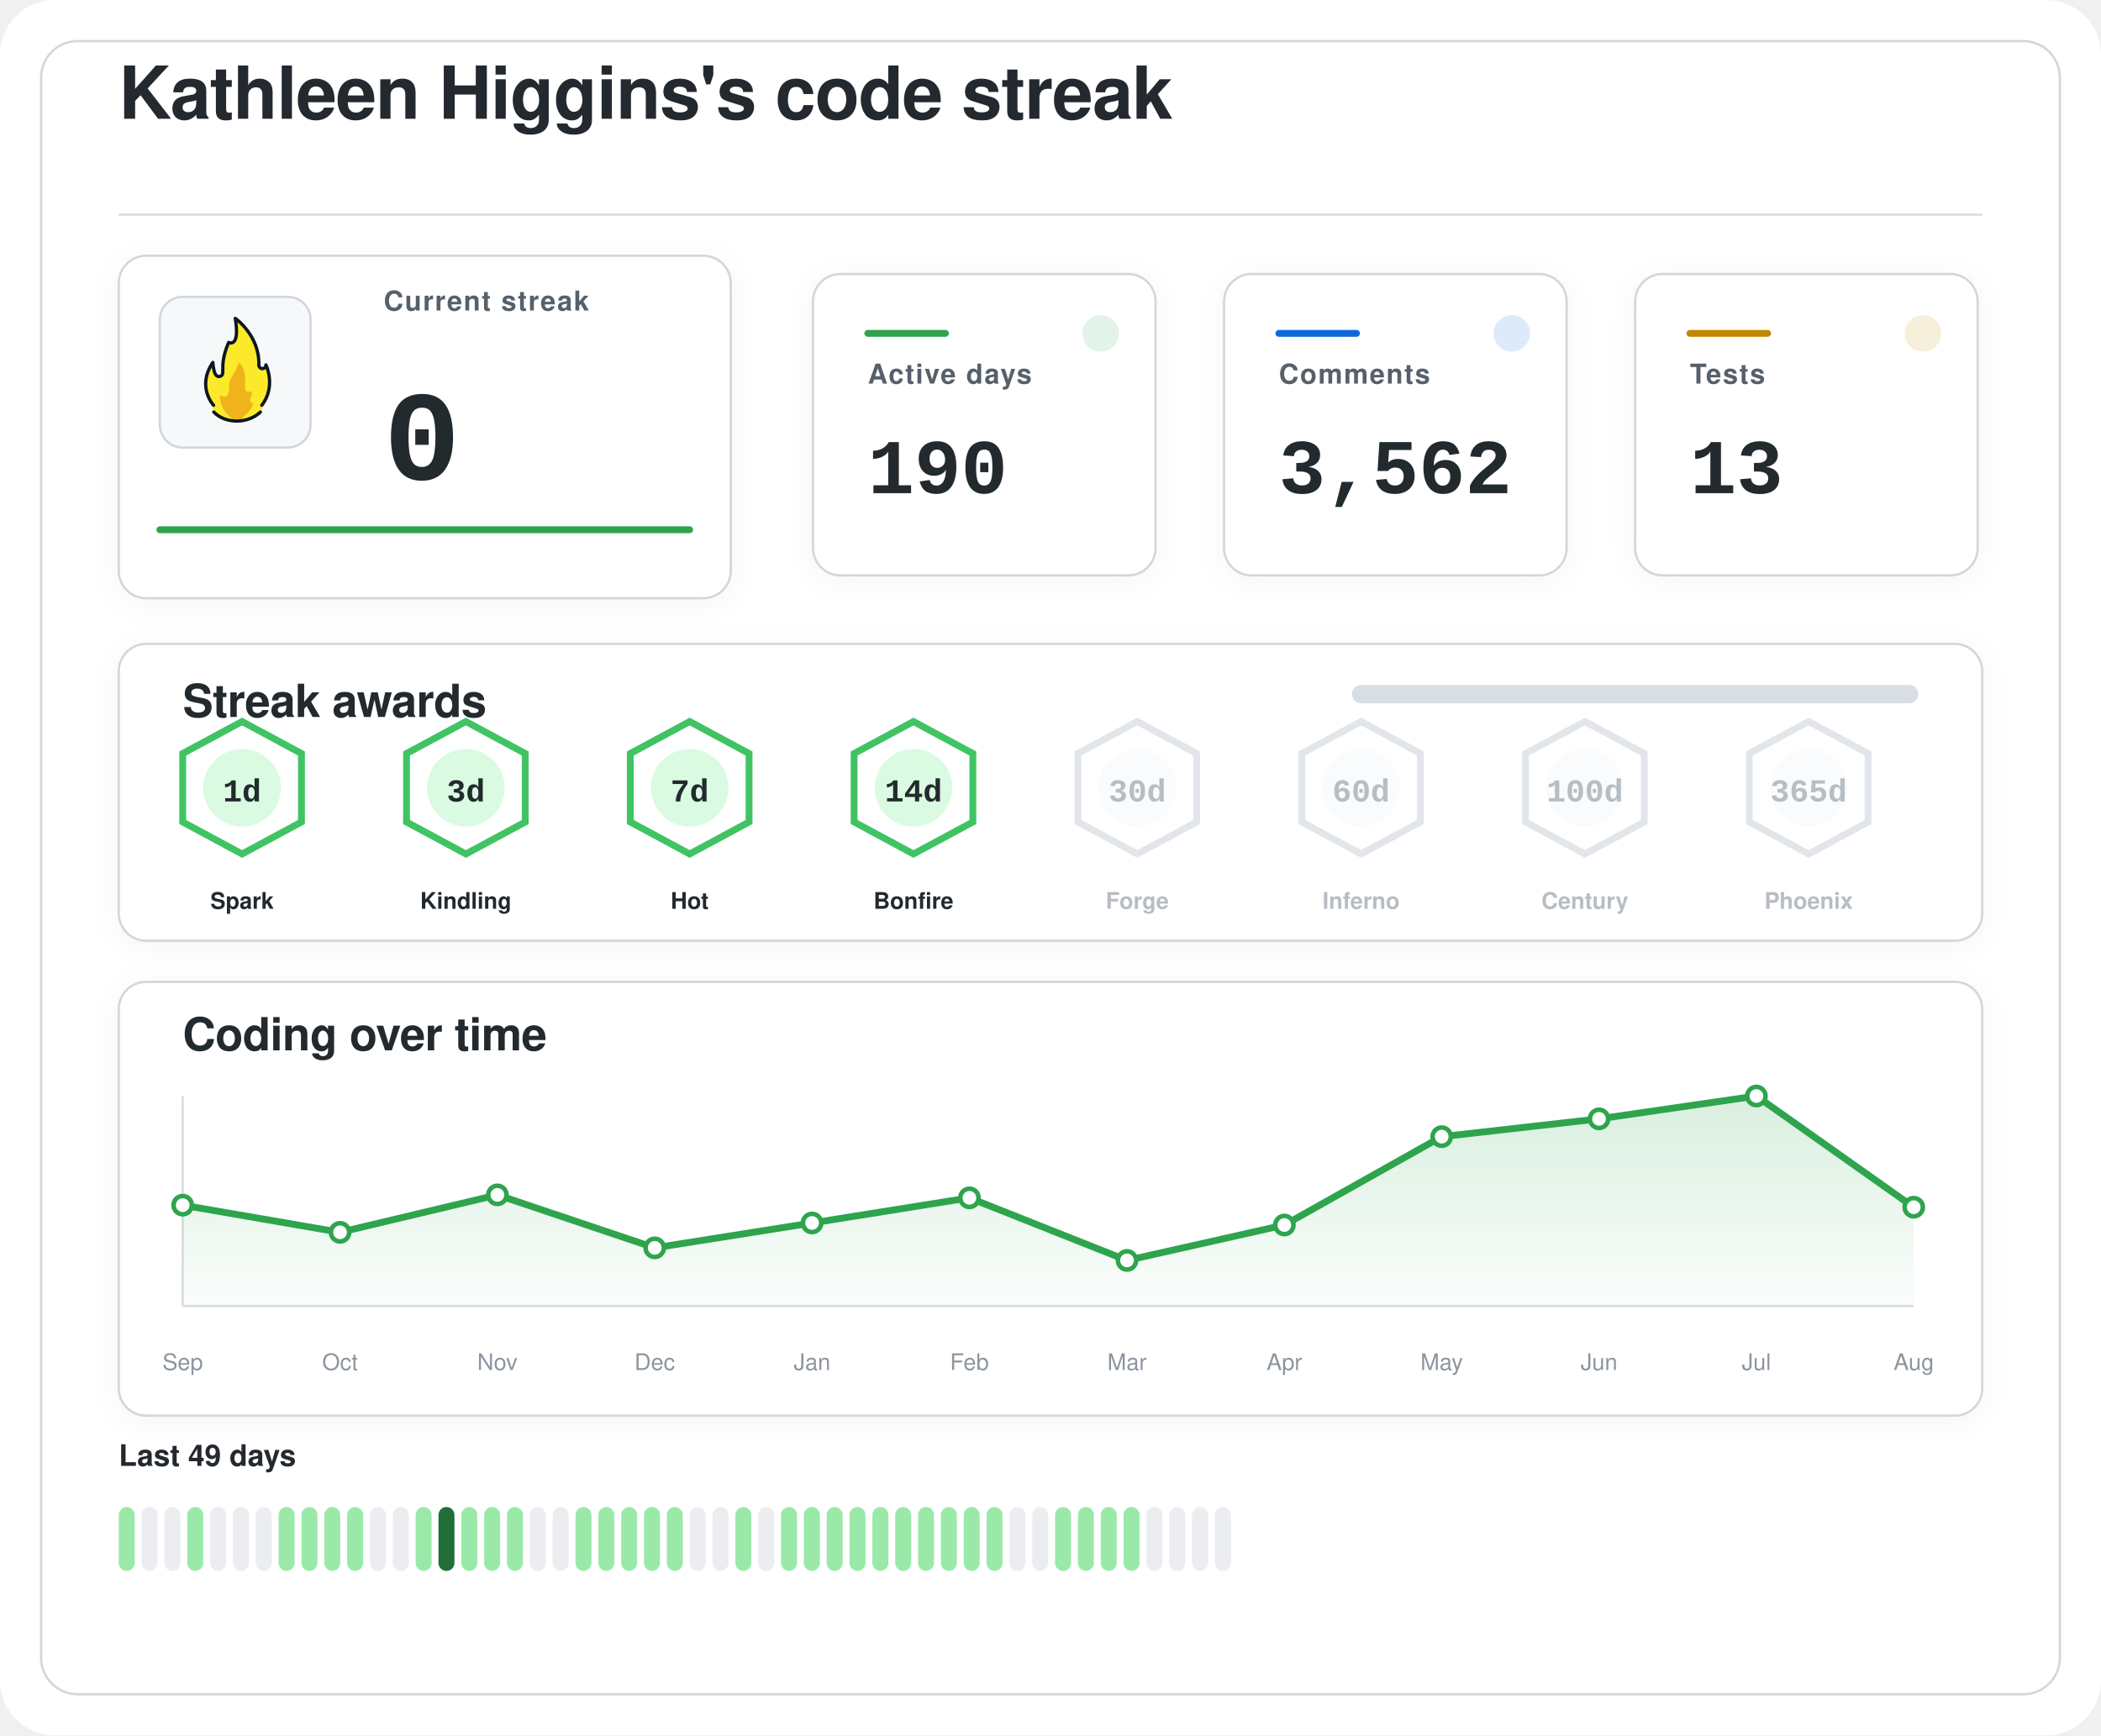
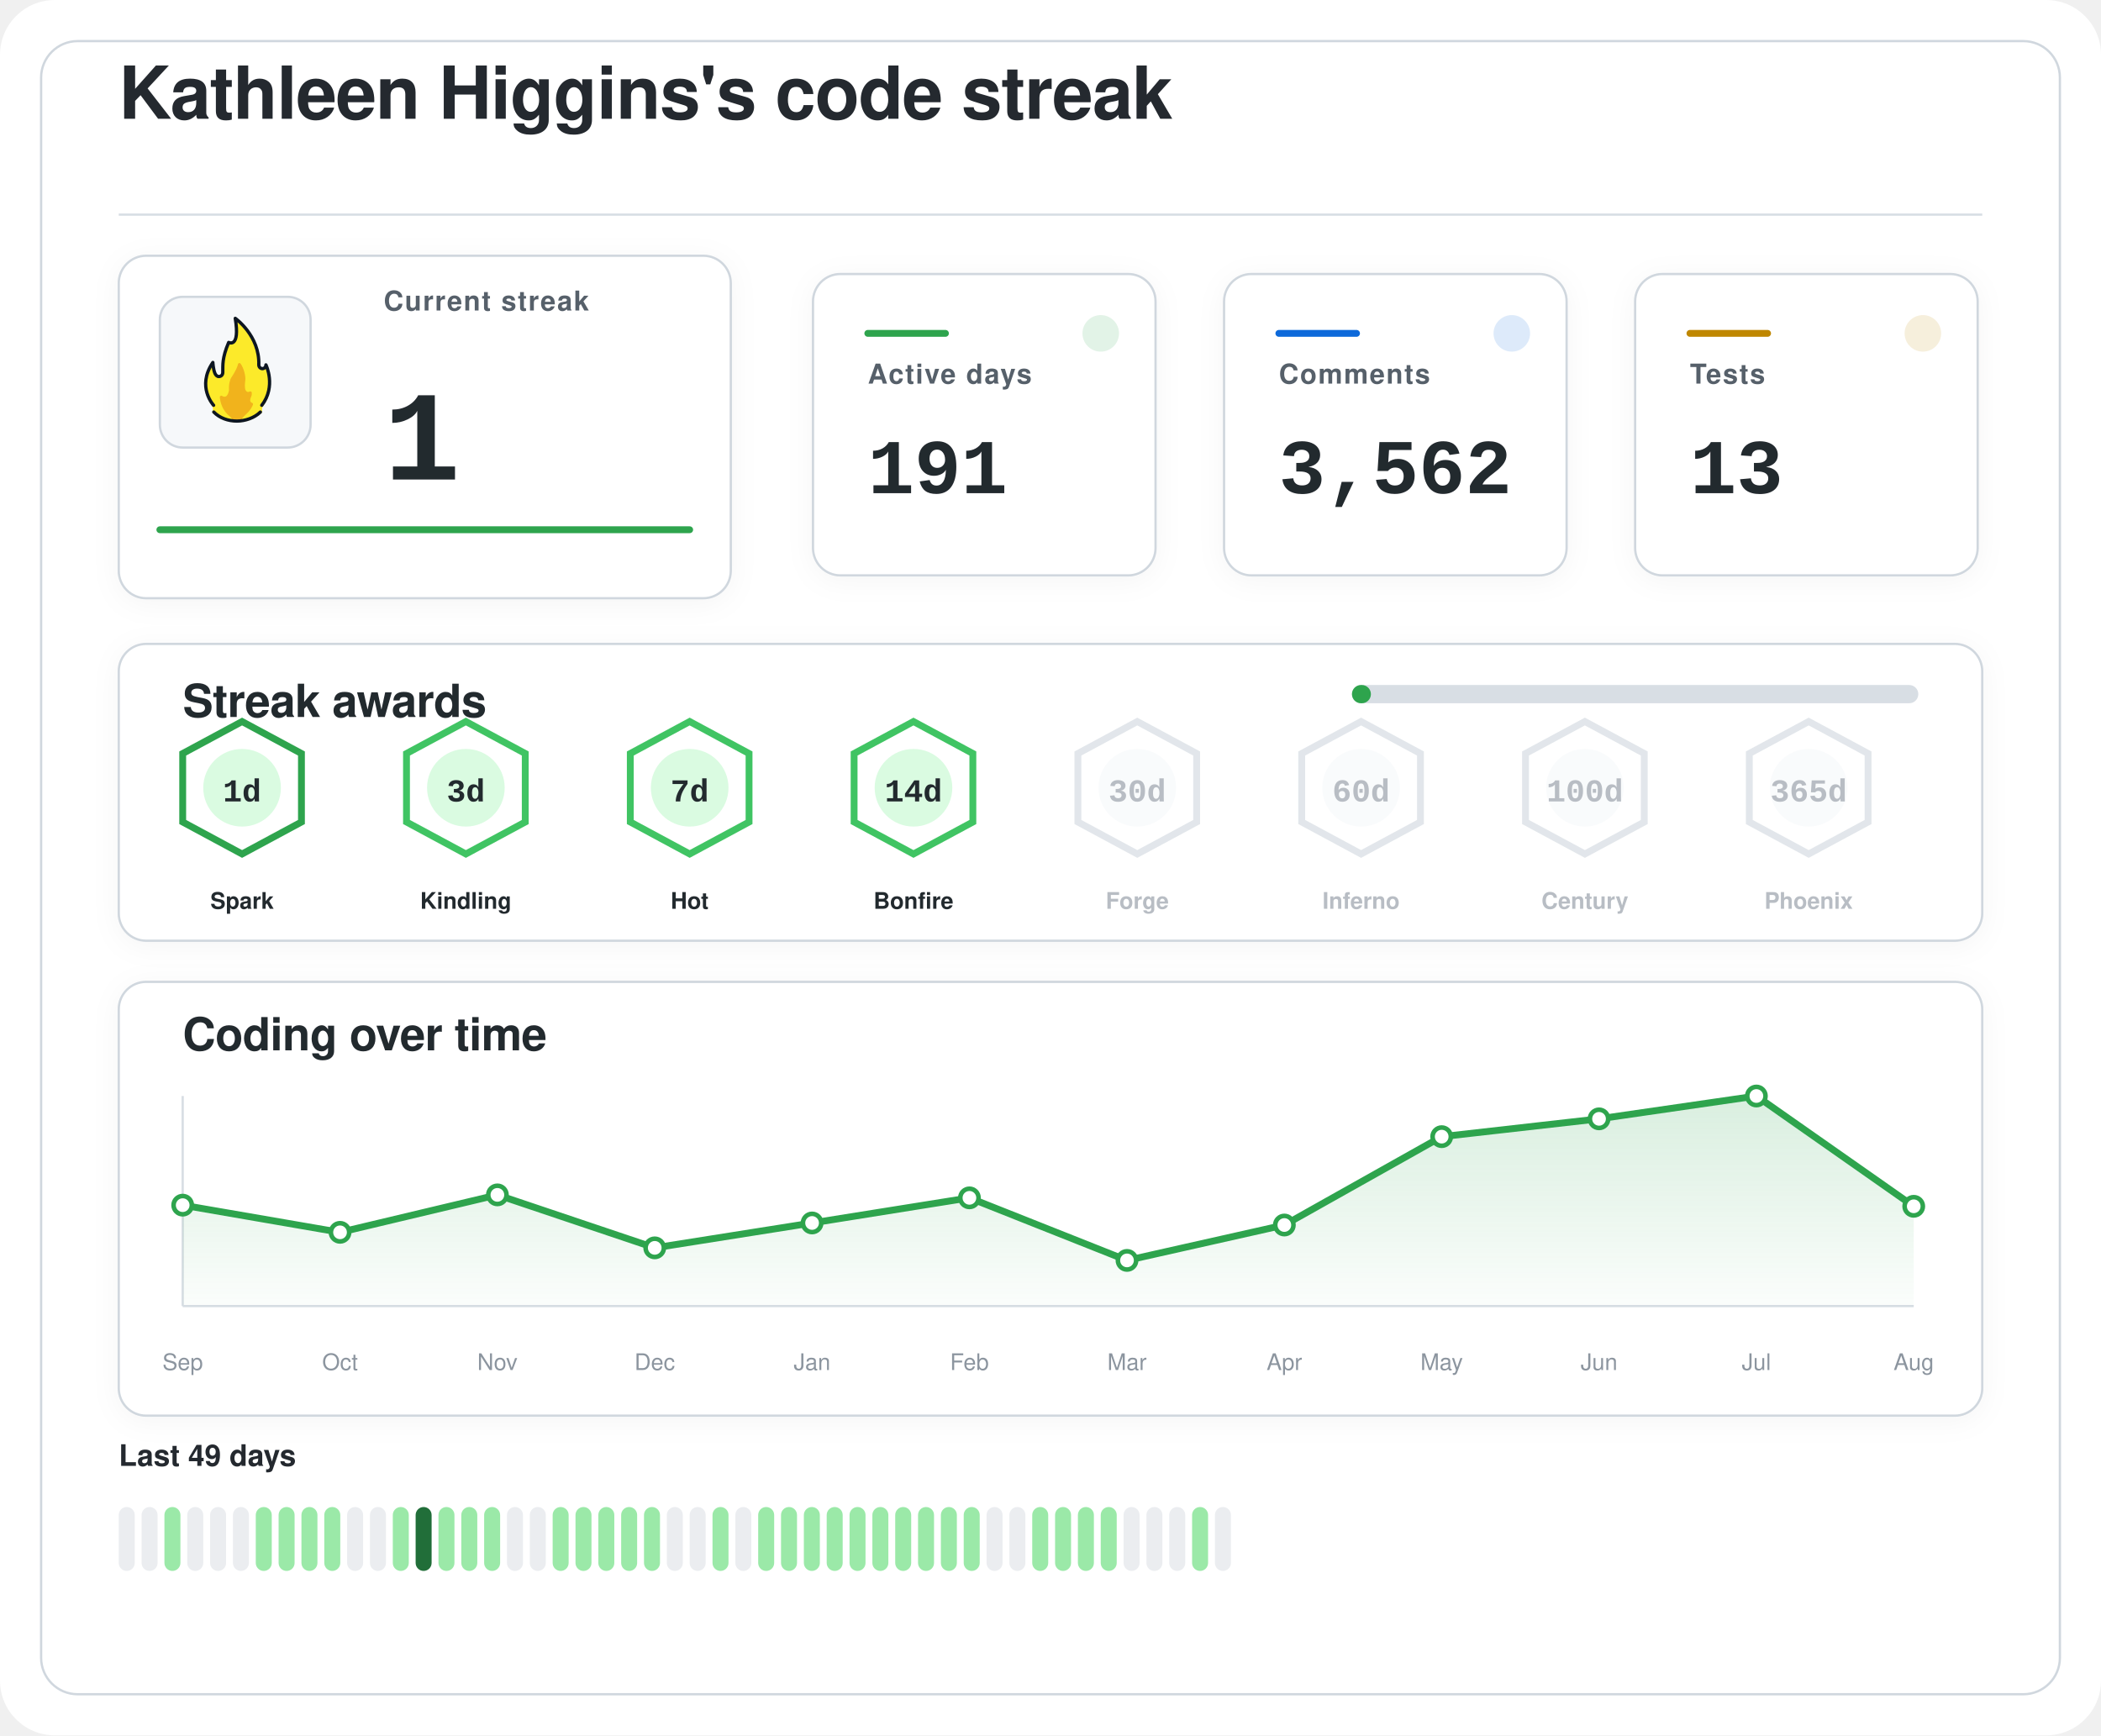
<svg xmlns="http://www.w3.org/2000/svg" width="920" height="760" viewBox="0 0 920 760" role="img" aria-labelledby="title desc">
  <defs>
    <filter id="softShadow" x="-20%" y="-20%" width="140%" height="140%">
      <feDropShadow dx="0" dy="2" stdDeviation="6" flood-color="#1f2328" flood-opacity="0.04" />
    </filter>
    <linearGradient id="chartWash" x1="0%" y1="0%" x2="0%" y2="100%">
      <stop offset="0%" stop-color="#2da44e" stop-opacity="0.18" />
      <stop offset="100%" stop-color="#2da44e" stop-opacity="0.02" />
    </linearGradient>
  </defs>
  <rect width="920" height="760" rx="24" fill="#ffffff" />
  <rect x="18" y="18" width="884" height="724" rx="16" fill="#ffffff" stroke="#d0d7de" stroke-width="1" />
  <g transform="translate(52 52)">
    <text x="0" y="0" fill="#24292f" font-family="-apple-system, BlinkMacSystemFont, 'Segoe UI', Helvetica, Arial, sans-serif" font-size="32" font-weight="600" letter-spacing="-0.4">
    Kathleen Higgins's code streak
  </text>
    <line x1="0" y1="42" x2="816" y2="42" stroke="#d8dee4" stroke-width="1" />
  </g>
  <g filter="url(#softShadow)">
    <rect x="52" y="112" width="268" height="150" rx="12" fill="#ffffff" stroke="#d0d7de" stroke-width="1" />
    <rect x="70" y="130" width="66" height="66" rx="10" fill="#f6f8fa" stroke="#d0d7de" stroke-width="1" />
    <g transform="translate(78 136) scale(0.7222)">
      <path fill="#FCEA2B" d="M51.334,58.302c7.563-9.789,4.032-21.872,2.446-25.569c-0.18-0.419-0.93-0.557-0.982-0.101c-0.122,1.08-0.406,2.361-2.004,1.974c-0.82-0.199-1.348-0.556-1.348-1.88c0.511-15.049-10.511-25.297-14.346-28.536c-0.51-0.431-1.267,0.029-1.159,0.704c2.456,15.335-1.608,14.285-3.099,13.819c-0.259-0.081-0.541,0.055-0.66,0.307c-4.588,9.701-3.411,14.265-3.519,17.445c0,0.257,0,0.687,0,0.958c0,1.746-1.415,2.582-2.561,2.071c-2.054-0.916-2.405-6.373-2.413-7.824c-0.004-0.683-0.809-0.879-1.202-0.332c-8.805,12.267-2.325,23.197-0.082,26.317c0.646,0.898,0.902,2.075,0.535,3.13c-0.041,0.118-0.09,0.235-0.146,0.349c-0.399,0.798,0.671,1.4,0.671,1.4c1.315,1.234,5.465,5.181,14.282,5.181c7.134-0,11.948-3.059,13.83-4.725c0.883-0.781,1.276-0.859,1.273-1.683C50.846,60.324,50.824,58.807,51.334,58.302" />
      <path fill="#F1B31C" d="M36.294,32.558c-0.295,1.461-1.32,4.002-4.207,8.35c-0.059,0.106-0.117,0.21-0.176,0.317c-0.309,0.689-1.355,3.341-1.062,7.051c-0,0.002-0.573,4.337-2.977,3.976c-0.509-0.077-0.921-0.251-1.254-0.477c-0.611-0.416-1.423,0.108-1.349,0.853c0.32,3.192,1.603,8.082,6.153,11.672c0,0,1.283,1.06,1.442,1.975c0.005,0.03,0.029,0.051,0.059,0.051l5.274,0c0.183,0,0.208-0.024,0.213-0.059c0.036-0.24,0.364-1.25,3.202-3.773c1.997-1.775,3.165-3.898,3.742-5.348c0.205-0.514-0.101-1.117-0.639-1.207c-0.344-0.057-0.713-0.36-1.013-1.184c-0.006-0.024-0.217-0.838,0.601-2.559c0.381-0.801,0.424-1.665,0.36-2.365c-0.058-0.632-0.723-0.998-1.282-0.716c-0.784,0.397-1.869,0.53-2.599-1.075c0,0-0.658-1.566-0.086-5.452c0.437-2.966-1.011-7.862-2.828-10.375C37.419,31.589,36.446,31.803,36.294,32.558z" />
      <path fill="none" stroke="#101820" stroke-linecap="round" stroke-linejoin="round" stroke-width="2" d="M21.63,61.556c3.479,3.611,8.67,5.475,13.992,5.475c5.055,0,10.708-1.962,14.241-5.468" />
      <path fill="none" stroke="#101820" stroke-linecap="round" stroke-linejoin="round" stroke-width="2" d="M21.511,57.456c0,0-10.532-11.201-0.455-25.979c0,0,0.197,4.059,1.255,6.582c0.483,1.036,1.212,1.957,2.349,1.957c1.335,0,2.418-0.897,2.418-2.571c0-0.26,0-0.672,0-0.918c0.105-3.1-0.525-7.666,3.571-17.19c0,0,7.037,3.784,3.991-14.612c0,0,14.88,10.442,14.276,28.217c0,1.269,0.968,2.298,2.162,2.298s2.162-1.029,2.162-2.298c0.075,0.134,6.322,13.078-2.514,24.515" />
    </g>
    <text x="168" y="136" fill="#57606a" font-family="-apple-system, BlinkMacSystemFont, 'Segoe UI', Helvetica, Arial, sans-serif" font-size="12" font-weight="600" letter-spacing="0.6">
    Current streak
  </text>
    <text x="168" y="210" fill="#24292f" font-family="ui-monospace, SFMono-Regular, 'SF Mono', Consolas, 'Liberation Mono', Menlo, monospace" font-size="56" font-weight="700">
-     0
+     1
  </text>
    <line x1="70" y1="232" x2="302" y2="232" stroke="#2da44e" stroke-width="3" stroke-linecap="round" />
  </g>
  <g filter="url(#softShadow)">
    <rect x="356" y="120" width="150" height="132" rx="12" fill="#ffffff" stroke="#d0d7de" stroke-width="1" />
    <circle cx="482" cy="146" r="8" fill="#2da44e" opacity="0.14" />
    <line x1="380" y1="146" x2="414" y2="146" stroke="#2da44e" stroke-width="3" stroke-linecap="round" />
    <text x="380" y="168" fill="#57606a" font-family="-apple-system, BlinkMacSystemFont, 'Segoe UI', Helvetica, Arial, sans-serif" font-size="12" font-weight="600" letter-spacing="0.6">
    Active days
  </text>
    <text x="380" y="216" fill="#24292f" font-family="ui-monospace, SFMono-Regular, 'SF Mono', Consolas, 'Liberation Mono', Menlo, monospace" font-size="34" font-weight="700">
-     190
+     191
  </text>
  </g>
  <g filter="url(#softShadow)">
    <rect x="536" y="120" width="150" height="132" rx="12" fill="#ffffff" stroke="#d0d7de" stroke-width="1" />
    <circle cx="662" cy="146" r="8" fill="#0969da" opacity="0.14" />
    <line x1="560" y1="146" x2="594" y2="146" stroke="#0969da" stroke-width="3" stroke-linecap="round" />
    <text x="560" y="168" fill="#57606a" font-family="-apple-system, BlinkMacSystemFont, 'Segoe UI', Helvetica, Arial, sans-serif" font-size="12" font-weight="600" letter-spacing="0.6">
    Comments
  </text>
    <text x="560" y="216" fill="#24292f" font-family="ui-monospace, SFMono-Regular, 'SF Mono', Consolas, 'Liberation Mono', Menlo, monospace" font-size="34" font-weight="700">
    3,562
  </text>
  </g>
  <g filter="url(#softShadow)">
    <rect x="716" y="120" width="150" height="132" rx="12" fill="#ffffff" stroke="#d0d7de" stroke-width="1" />
    <circle cx="842" cy="146" r="8" fill="#bf8700" opacity="0.14" />
    <line x1="740" y1="146" x2="774" y2="146" stroke="#bf8700" stroke-width="3" stroke-linecap="round" />
    <text x="740" y="168" fill="#57606a" font-family="-apple-system, BlinkMacSystemFont, 'Segoe UI', Helvetica, Arial, sans-serif" font-size="12" font-weight="600" letter-spacing="0.6">
    Tests
  </text>
    <text x="740" y="216" fill="#24292f" font-family="ui-monospace, SFMono-Regular, 'SF Mono', Consolas, 'Liberation Mono', Menlo, monospace" font-size="34" font-weight="700">
    13
  </text>
  </g>
  <g filter="url(#softShadow)">
    <rect x="52" y="282" width="816" height="130" rx="12" fill="#ffffff" stroke="#d0d7de" stroke-width="1" />
    <text x="80" y="314" fill="#24292f" font-family="-apple-system, BlinkMacSystemFont, 'Segoe UI', Helvetica, Arial, sans-serif" font-size="20" font-weight="600" letter-spacing="-0.2">
    Streak awards
  </text>
    <rect x="592" y="300" width="248" height="8" rx="4" fill="#d8dee4" />
-     <rect x="592" y="300" width="0.0" height="8" rx="4" fill="#2da44e" />
-     <g opacity="1">
-       <path d="M106 316 L132 330 L132 360 L106 374 L80 360 L80 330 Z" fill="#ffffff" stroke="#40c463" stroke-width="3" />
+     <rect x="592" y="300" width="8.3" height="8" rx="4" fill="#2da44e" />
+     <g opacity="1">
+       <path d="M106 316 L132 330 L132 360 L106 374 L80 360 L80 330 Z" fill="#ffffff" stroke="#2da44e" stroke-width="3" />
      <circle cx="106" cy="345" r="17" fill="#dafbe1" />
      <text x="106" y="351" text-anchor="middle" fill="#24292f" font-family="ui-monospace, SFMono-Regular, 'SF Mono', Consolas, 'Liberation Mono', Menlo, monospace" font-size="14" font-weight="800">
    1d
  </text>
      <text x="106" y="398" text-anchor="middle" fill="#24292f" font-family="-apple-system, BlinkMacSystemFont, 'Segoe UI', Helvetica, Arial, sans-serif" font-size="10" font-weight="700">
    Spark
  </text>
    </g>
    <g opacity="1">
      <path d="M204 316 L230 330 L230 360 L204 374 L178 360 L178 330 Z" fill="#ffffff" stroke="#40c463" stroke-width="3" />
      <circle cx="204" cy="345" r="17" fill="#dafbe1" />
      <text x="204" y="351" text-anchor="middle" fill="#24292f" font-family="ui-monospace, SFMono-Regular, 'SF Mono', Consolas, 'Liberation Mono', Menlo, monospace" font-size="14" font-weight="800">
    3d
  </text>
      <text x="204" y="398" text-anchor="middle" fill="#24292f" font-family="-apple-system, BlinkMacSystemFont, 'Segoe UI', Helvetica, Arial, sans-serif" font-size="10" font-weight="700">
    Kindling
  </text>
    </g>
    <g opacity="1">
      <path d="M302 316 L328 330 L328 360 L302 374 L276 360 L276 330 Z" fill="#ffffff" stroke="#40c463" stroke-width="3" />
      <circle cx="302" cy="345" r="17" fill="#dafbe1" />
      <text x="302" y="351" text-anchor="middle" fill="#24292f" font-family="ui-monospace, SFMono-Regular, 'SF Mono', Consolas, 'Liberation Mono', Menlo, monospace" font-size="14" font-weight="800">
    7d
  </text>
      <text x="302" y="398" text-anchor="middle" fill="#24292f" font-family="-apple-system, BlinkMacSystemFont, 'Segoe UI', Helvetica, Arial, sans-serif" font-size="10" font-weight="700">
    Hot
  </text>
    </g>
    <g opacity="1">
      <path d="M400 316 L426 330 L426 360 L400 374 L374 360 L374 330 Z" fill="#ffffff" stroke="#40c463" stroke-width="3" />
      <circle cx="400" cy="345" r="17" fill="#dafbe1" />
      <text x="400" y="351" text-anchor="middle" fill="#24292f" font-family="ui-monospace, SFMono-Regular, 'SF Mono', Consolas, 'Liberation Mono', Menlo, monospace" font-size="14" font-weight="800">
    14d
  </text>
      <text x="400" y="398" text-anchor="middle" fill="#24292f" font-family="-apple-system, BlinkMacSystemFont, 'Segoe UI', Helvetica, Arial, sans-serif" font-size="10" font-weight="700">
    Bonfire
  </text>
    </g>
    <g opacity="0.62">
      <path d="M498 316 L524 330 L524 360 L498 374 L472 360 L472 330 Z" fill="#ffffff" stroke="#d0d7de" stroke-width="3" />
      <circle cx="498" cy="345" r="17" fill="#f6f8fa" />
      <text x="498" y="351" text-anchor="middle" fill="#8c959f" font-family="ui-monospace, SFMono-Regular, 'SF Mono', Consolas, 'Liberation Mono', Menlo, monospace" font-size="14" font-weight="800">
    30d
  </text>
      <text x="498" y="398" text-anchor="middle" fill="#8c959f" font-family="-apple-system, BlinkMacSystemFont, 'Segoe UI', Helvetica, Arial, sans-serif" font-size="10" font-weight="700">
    Forge
  </text>
    </g>
    <g opacity="0.62">
      <path d="M596 316 L622 330 L622 360 L596 374 L570 360 L570 330 Z" fill="#ffffff" stroke="#d0d7de" stroke-width="3" />
      <circle cx="596" cy="345" r="17" fill="#f6f8fa" />
      <text x="596" y="351" text-anchor="middle" fill="#8c959f" font-family="ui-monospace, SFMono-Regular, 'SF Mono', Consolas, 'Liberation Mono', Menlo, monospace" font-size="14" font-weight="800">
    60d
  </text>
      <text x="596" y="398" text-anchor="middle" fill="#8c959f" font-family="-apple-system, BlinkMacSystemFont, 'Segoe UI', Helvetica, Arial, sans-serif" font-size="10" font-weight="700">
    Inferno
  </text>
    </g>
    <g opacity="0.62">
      <path d="M694 316 L720 330 L720 360 L694 374 L668 360 L668 330 Z" fill="#ffffff" stroke="#d0d7de" stroke-width="3" />
      <circle cx="694" cy="345" r="17" fill="#f6f8fa" />
      <text x="694" y="351" text-anchor="middle" fill="#8c959f" font-family="ui-monospace, SFMono-Regular, 'SF Mono', Consolas, 'Liberation Mono', Menlo, monospace" font-size="14" font-weight="800">
    100d
  </text>
      <text x="694" y="398" text-anchor="middle" fill="#8c959f" font-family="-apple-system, BlinkMacSystemFont, 'Segoe UI', Helvetica, Arial, sans-serif" font-size="10" font-weight="700">
    Century
  </text>
    </g>
    <g opacity="0.62">
      <path d="M792 316 L818 330 L818 360 L792 374 L766 360 L766 330 Z" fill="#ffffff" stroke="#d0d7de" stroke-width="3" />
      <circle cx="792" cy="345" r="17" fill="#f6f8fa" />
      <text x="792" y="351" text-anchor="middle" fill="#8c959f" font-family="ui-monospace, SFMono-Regular, 'SF Mono', Consolas, 'Liberation Mono', Menlo, monospace" font-size="14" font-weight="800">
    365d
  </text>
      <text x="792" y="398" text-anchor="middle" fill="#8c959f" font-family="-apple-system, BlinkMacSystemFont, 'Segoe UI', Helvetica, Arial, sans-serif" font-size="10" font-weight="700">
    Phoenix
  </text>
    </g>
  </g>
  <g filter="url(#softShadow)">
    <rect x="52" y="430" width="816" height="190" rx="12" fill="#ffffff" stroke="#d0d7de" stroke-width="1" />
    <text x="80" y="460" fill="#24292f" font-family="-apple-system, BlinkMacSystemFont, 'Segoe UI', Helvetica, Arial, sans-serif" font-size="20" font-weight="600" letter-spacing="-0.2">
    Coding over time
  </text>
    <line x1="80" y1="572" x2="838" y2="572" stroke="#d8dee4" stroke-width="1" />
    <line x1="80" y1="480" x2="80" y2="572" stroke="#d8dee4" stroke-width="1" />
-     <path d="M 80,572 L 80.0,527.8 L 148.9,539.7 L 217.8,523.3 L 286.7,546.5 L 355.6,535.6 L 424.5,524.6 L 493.5,552.0 L 562.4,536.5 L 631.3,497.8 L 700.2,490.0 L 769.1,480.0 L 838.0,528.7 L 838,572 Z" fill="url(#chartWash)" />
-     <polyline points="80.0,527.8 148.9,539.7 217.8,523.3 286.7,546.5 355.6,535.6 424.5,524.6 493.5,552.0 562.4,536.5 631.3,497.8 700.2,490.0 769.1,480.0 838.0,528.7" fill="none" stroke="#2da44e" stroke-width="3" stroke-linecap="round" stroke-linejoin="round" />
+     <path d="M 80,572 L 80.0,527.8 L 148.9,539.7 L 217.8,523.3 L 286.7,546.5 L 355.6,535.6 L 424.5,524.6 L 493.5,552.0 L 562.4,536.5 L 631.3,497.8 L 700.2,490.0 L 769.1,480.0 L 838.0,528.3 L 838,572 Z" fill="url(#chartWash)" />
+     <polyline points="80.0,527.8 148.9,539.7 217.8,523.3 286.7,546.5 355.6,535.6 424.5,524.6 493.5,552.0 562.4,536.5 631.3,497.8 700.2,490.0 769.1,480.0 838.0,528.3" fill="none" stroke="#2da44e" stroke-width="3" stroke-linecap="round" stroke-linejoin="round" />
    <circle cx="80.0" cy="527.8" r="4" fill="#ffffff" stroke="#2da44e" stroke-width="2" />
    <circle cx="148.9" cy="539.7" r="4" fill="#ffffff" stroke="#2da44e" stroke-width="2" />
    <circle cx="217.8" cy="523.3" r="4" fill="#ffffff" stroke="#2da44e" stroke-width="2" />
    <circle cx="286.7" cy="546.5" r="4" fill="#ffffff" stroke="#2da44e" stroke-width="2" />
    <circle cx="355.6" cy="535.6" r="4" fill="#ffffff" stroke="#2da44e" stroke-width="2" />
    <circle cx="424.5" cy="524.6" r="4" fill="#ffffff" stroke="#2da44e" stroke-width="2" />
    <circle cx="493.5" cy="552.0" r="4" fill="#ffffff" stroke="#2da44e" stroke-width="2" />
    <circle cx="562.4" cy="536.5" r="4" fill="#ffffff" stroke="#2da44e" stroke-width="2" />
    <circle cx="631.3" cy="497.8" r="4" fill="#ffffff" stroke="#2da44e" stroke-width="2" />
    <circle cx="700.2" cy="490.0" r="4" fill="#ffffff" stroke="#2da44e" stroke-width="2" />
    <circle cx="769.1" cy="480.0" r="4" fill="#ffffff" stroke="#2da44e" stroke-width="2" />
-     <circle cx="838.0" cy="528.7" r="4" fill="#ffffff" stroke="#2da44e" stroke-width="2" />
+     <circle cx="838.0" cy="528.3" r="4" fill="#ffffff" stroke="#2da44e" stroke-width="2" />
    <text x="80.0" y="600" text-anchor="middle" fill="#8c959f" font-family="-apple-system, BlinkMacSystemFont, 'Segoe UI', Helvetica, Arial, sans-serif" font-size="10">Sep</text>
    <text x="148.9" y="600" text-anchor="middle" fill="#8c959f" font-family="-apple-system, BlinkMacSystemFont, 'Segoe UI', Helvetica, Arial, sans-serif" font-size="10">Oct</text>
    <text x="217.8" y="600" text-anchor="middle" fill="#8c959f" font-family="-apple-system, BlinkMacSystemFont, 'Segoe UI', Helvetica, Arial, sans-serif" font-size="10">Nov</text>
    <text x="286.7" y="600" text-anchor="middle" fill="#8c959f" font-family="-apple-system, BlinkMacSystemFont, 'Segoe UI', Helvetica, Arial, sans-serif" font-size="10">Dec</text>
    <text x="355.6" y="600" text-anchor="middle" fill="#8c959f" font-family="-apple-system, BlinkMacSystemFont, 'Segoe UI', Helvetica, Arial, sans-serif" font-size="10">Jan</text>
    <text x="424.5" y="600" text-anchor="middle" fill="#8c959f" font-family="-apple-system, BlinkMacSystemFont, 'Segoe UI', Helvetica, Arial, sans-serif" font-size="10">Feb</text>
    <text x="493.5" y="600" text-anchor="middle" fill="#8c959f" font-family="-apple-system, BlinkMacSystemFont, 'Segoe UI', Helvetica, Arial, sans-serif" font-size="10">Mar</text>
    <text x="562.4" y="600" text-anchor="middle" fill="#8c959f" font-family="-apple-system, BlinkMacSystemFont, 'Segoe UI', Helvetica, Arial, sans-serif" font-size="10">Apr</text>
    <text x="631.3" y="600" text-anchor="middle" fill="#8c959f" font-family="-apple-system, BlinkMacSystemFont, 'Segoe UI', Helvetica, Arial, sans-serif" font-size="10">May</text>
    <text x="700.2" y="600" text-anchor="middle" fill="#8c959f" font-family="-apple-system, BlinkMacSystemFont, 'Segoe UI', Helvetica, Arial, sans-serif" font-size="10">Jun</text>
    <text x="769.1" y="600" text-anchor="middle" fill="#8c959f" font-family="-apple-system, BlinkMacSystemFont, 'Segoe UI', Helvetica, Arial, sans-serif" font-size="10">Jul</text>
    <text x="838.0" y="600" text-anchor="middle" fill="#8c959f" font-family="-apple-system, BlinkMacSystemFont, 'Segoe UI', Helvetica, Arial, sans-serif" font-size="10">Aug</text>
  </g>
  <g>
    <text x="52" y="642" fill="#24292f" font-family="-apple-system, BlinkMacSystemFont, 'Segoe UI', Helvetica, Arial, sans-serif" font-size="13" font-weight="600">
    Last 49 days
  </text>
-     <rect x="52" y="660" width="7" height="28" rx="3.5" fill="#9be9a8" />
+     <rect x="52" y="660" width="7" height="28" rx="3.5" fill="#ebedf0" />
    <rect x="62" y="660" width="7" height="28" rx="3.5" fill="#ebedf0" />
-     <rect x="72" y="660" width="7" height="28" rx="3.5" fill="#ebedf0" />
-     <rect x="82" y="660" width="7" height="28" rx="3.5" fill="#9be9a8" />
+     <rect x="72" y="660" width="7" height="28" rx="3.5" fill="#9be9a8" />
+     <rect x="82" y="660" width="7" height="28" rx="3.5" fill="#ebedf0" />
    <rect x="92" y="660" width="7" height="28" rx="3.5" fill="#ebedf0" />
    <rect x="102" y="660" width="7" height="28" rx="3.5" fill="#ebedf0" />
-     <rect x="112" y="660" width="7" height="28" rx="3.5" fill="#ebedf0" />
+     <rect x="112" y="660" width="7" height="28" rx="3.5" fill="#9be9a8" />
    <rect x="122" y="660" width="7" height="28" rx="3.5" fill="#9be9a8" />
    <rect x="132" y="660" width="7" height="28" rx="3.5" fill="#9be9a8" />
    <rect x="142" y="660" width="7" height="28" rx="3.5" fill="#9be9a8" />
-     <rect x="152" y="660" width="7" height="28" rx="3.5" fill="#9be9a8" />
+     <rect x="152" y="660" width="7" height="28" rx="3.5" fill="#ebedf0" />
    <rect x="162" y="660" width="7" height="28" rx="3.5" fill="#ebedf0" />
-     <rect x="172" y="660" width="7" height="28" rx="3.5" fill="#ebedf0" />
-     <rect x="182" y="660" width="7" height="28" rx="3.5" fill="#9be9a8" />
-     <rect x="192" y="660" width="7" height="28" rx="3.5" fill="#216e39" />
+     <rect x="172" y="660" width="7" height="28" rx="3.5" fill="#9be9a8" />
+     <rect x="182" y="660" width="7" height="28" rx="3.5" fill="#216e39" />
+     <rect x="192" y="660" width="7" height="28" rx="3.5" fill="#9be9a8" />
    <rect x="202" y="660" width="7" height="28" rx="3.5" fill="#9be9a8" />
    <rect x="212" y="660" width="7" height="28" rx="3.5" fill="#9be9a8" />
-     <rect x="222" y="660" width="7" height="28" rx="3.5" fill="#9be9a8" />
+     <rect x="222" y="660" width="7" height="28" rx="3.5" fill="#ebedf0" />
    <rect x="232" y="660" width="7" height="28" rx="3.5" fill="#ebedf0" />
-     <rect x="242" y="660" width="7" height="28" rx="3.5" fill="#ebedf0" />
+     <rect x="242" y="660" width="7" height="28" rx="3.5" fill="#9be9a8" />
    <rect x="252" y="660" width="7" height="28" rx="3.5" fill="#9be9a8" />
    <rect x="262" y="660" width="7" height="28" rx="3.5" fill="#9be9a8" />
    <rect x="272" y="660" width="7" height="28" rx="3.5" fill="#9be9a8" />
    <rect x="282" y="660" width="7" height="28" rx="3.5" fill="#9be9a8" />
-     <rect x="292" y="660" width="7" height="28" rx="3.5" fill="#9be9a8" />
+     <rect x="292" y="660" width="7" height="28" rx="3.5" fill="#ebedf0" />
    <rect x="302" y="660" width="7" height="28" rx="3.5" fill="#ebedf0" />
-     <rect x="312" y="660" width="7" height="28" rx="3.5" fill="#ebedf0" />
-     <rect x="322" y="660" width="7" height="28" rx="3.5" fill="#9be9a8" />
-     <rect x="332" y="660" width="7" height="28" rx="3.5" fill="#ebedf0" />
+     <rect x="312" y="660" width="7" height="28" rx="3.5" fill="#9be9a8" />
+     <rect x="322" y="660" width="7" height="28" rx="3.5" fill="#ebedf0" />
+     <rect x="332" y="660" width="7" height="28" rx="3.5" fill="#9be9a8" />
    <rect x="342" y="660" width="7" height="28" rx="3.5" fill="#9be9a8" />
    <rect x="352" y="660" width="7" height="28" rx="3.5" fill="#9be9a8" />
    <rect x="362" y="660" width="7" height="28" rx="3.5" fill="#9be9a8" />
    <rect x="372" y="660" width="7" height="28" rx="3.5" fill="#9be9a8" />
    <rect x="382" y="660" width="7" height="28" rx="3.5" fill="#9be9a8" />
    <rect x="392" y="660" width="7" height="28" rx="3.5" fill="#9be9a8" />
    <rect x="402" y="660" width="7" height="28" rx="3.5" fill="#9be9a8" />
    <rect x="412" y="660" width="7" height="28" rx="3.5" fill="#9be9a8" />
    <rect x="422" y="660" width="7" height="28" rx="3.5" fill="#9be9a8" />
-     <rect x="432" y="660" width="7" height="28" rx="3.5" fill="#9be9a8" />
+     <rect x="432" y="660" width="7" height="28" rx="3.5" fill="#ebedf0" />
    <rect x="442" y="660" width="7" height="28" rx="3.5" fill="#ebedf0" />
-     <rect x="452" y="660" width="7" height="28" rx="3.5" fill="#ebedf0" />
+     <rect x="452" y="660" width="7" height="28" rx="3.5" fill="#9be9a8" />
    <rect x="462" y="660" width="7" height="28" rx="3.5" fill="#9be9a8" />
    <rect x="472" y="660" width="7" height="28" rx="3.5" fill="#9be9a8" />
    <rect x="482" y="660" width="7" height="28" rx="3.5" fill="#9be9a8" />
-     <rect x="492" y="660" width="7" height="28" rx="3.5" fill="#9be9a8" />
+     <rect x="492" y="660" width="7" height="28" rx="3.5" fill="#ebedf0" />
    <rect x="502" y="660" width="7" height="28" rx="3.5" fill="#ebedf0" />
    <rect x="512" y="660" width="7" height="28" rx="3.5" fill="#ebedf0" />
-     <rect x="522" y="660" width="7" height="28" rx="3.5" fill="#ebedf0" />
+     <rect x="522" y="660" width="7" height="28" rx="3.5" fill="#9be9a8" />
    <rect x="532" y="660" width="7" height="28" rx="3.5" fill="#ebedf0" />
  </g>
</svg>
